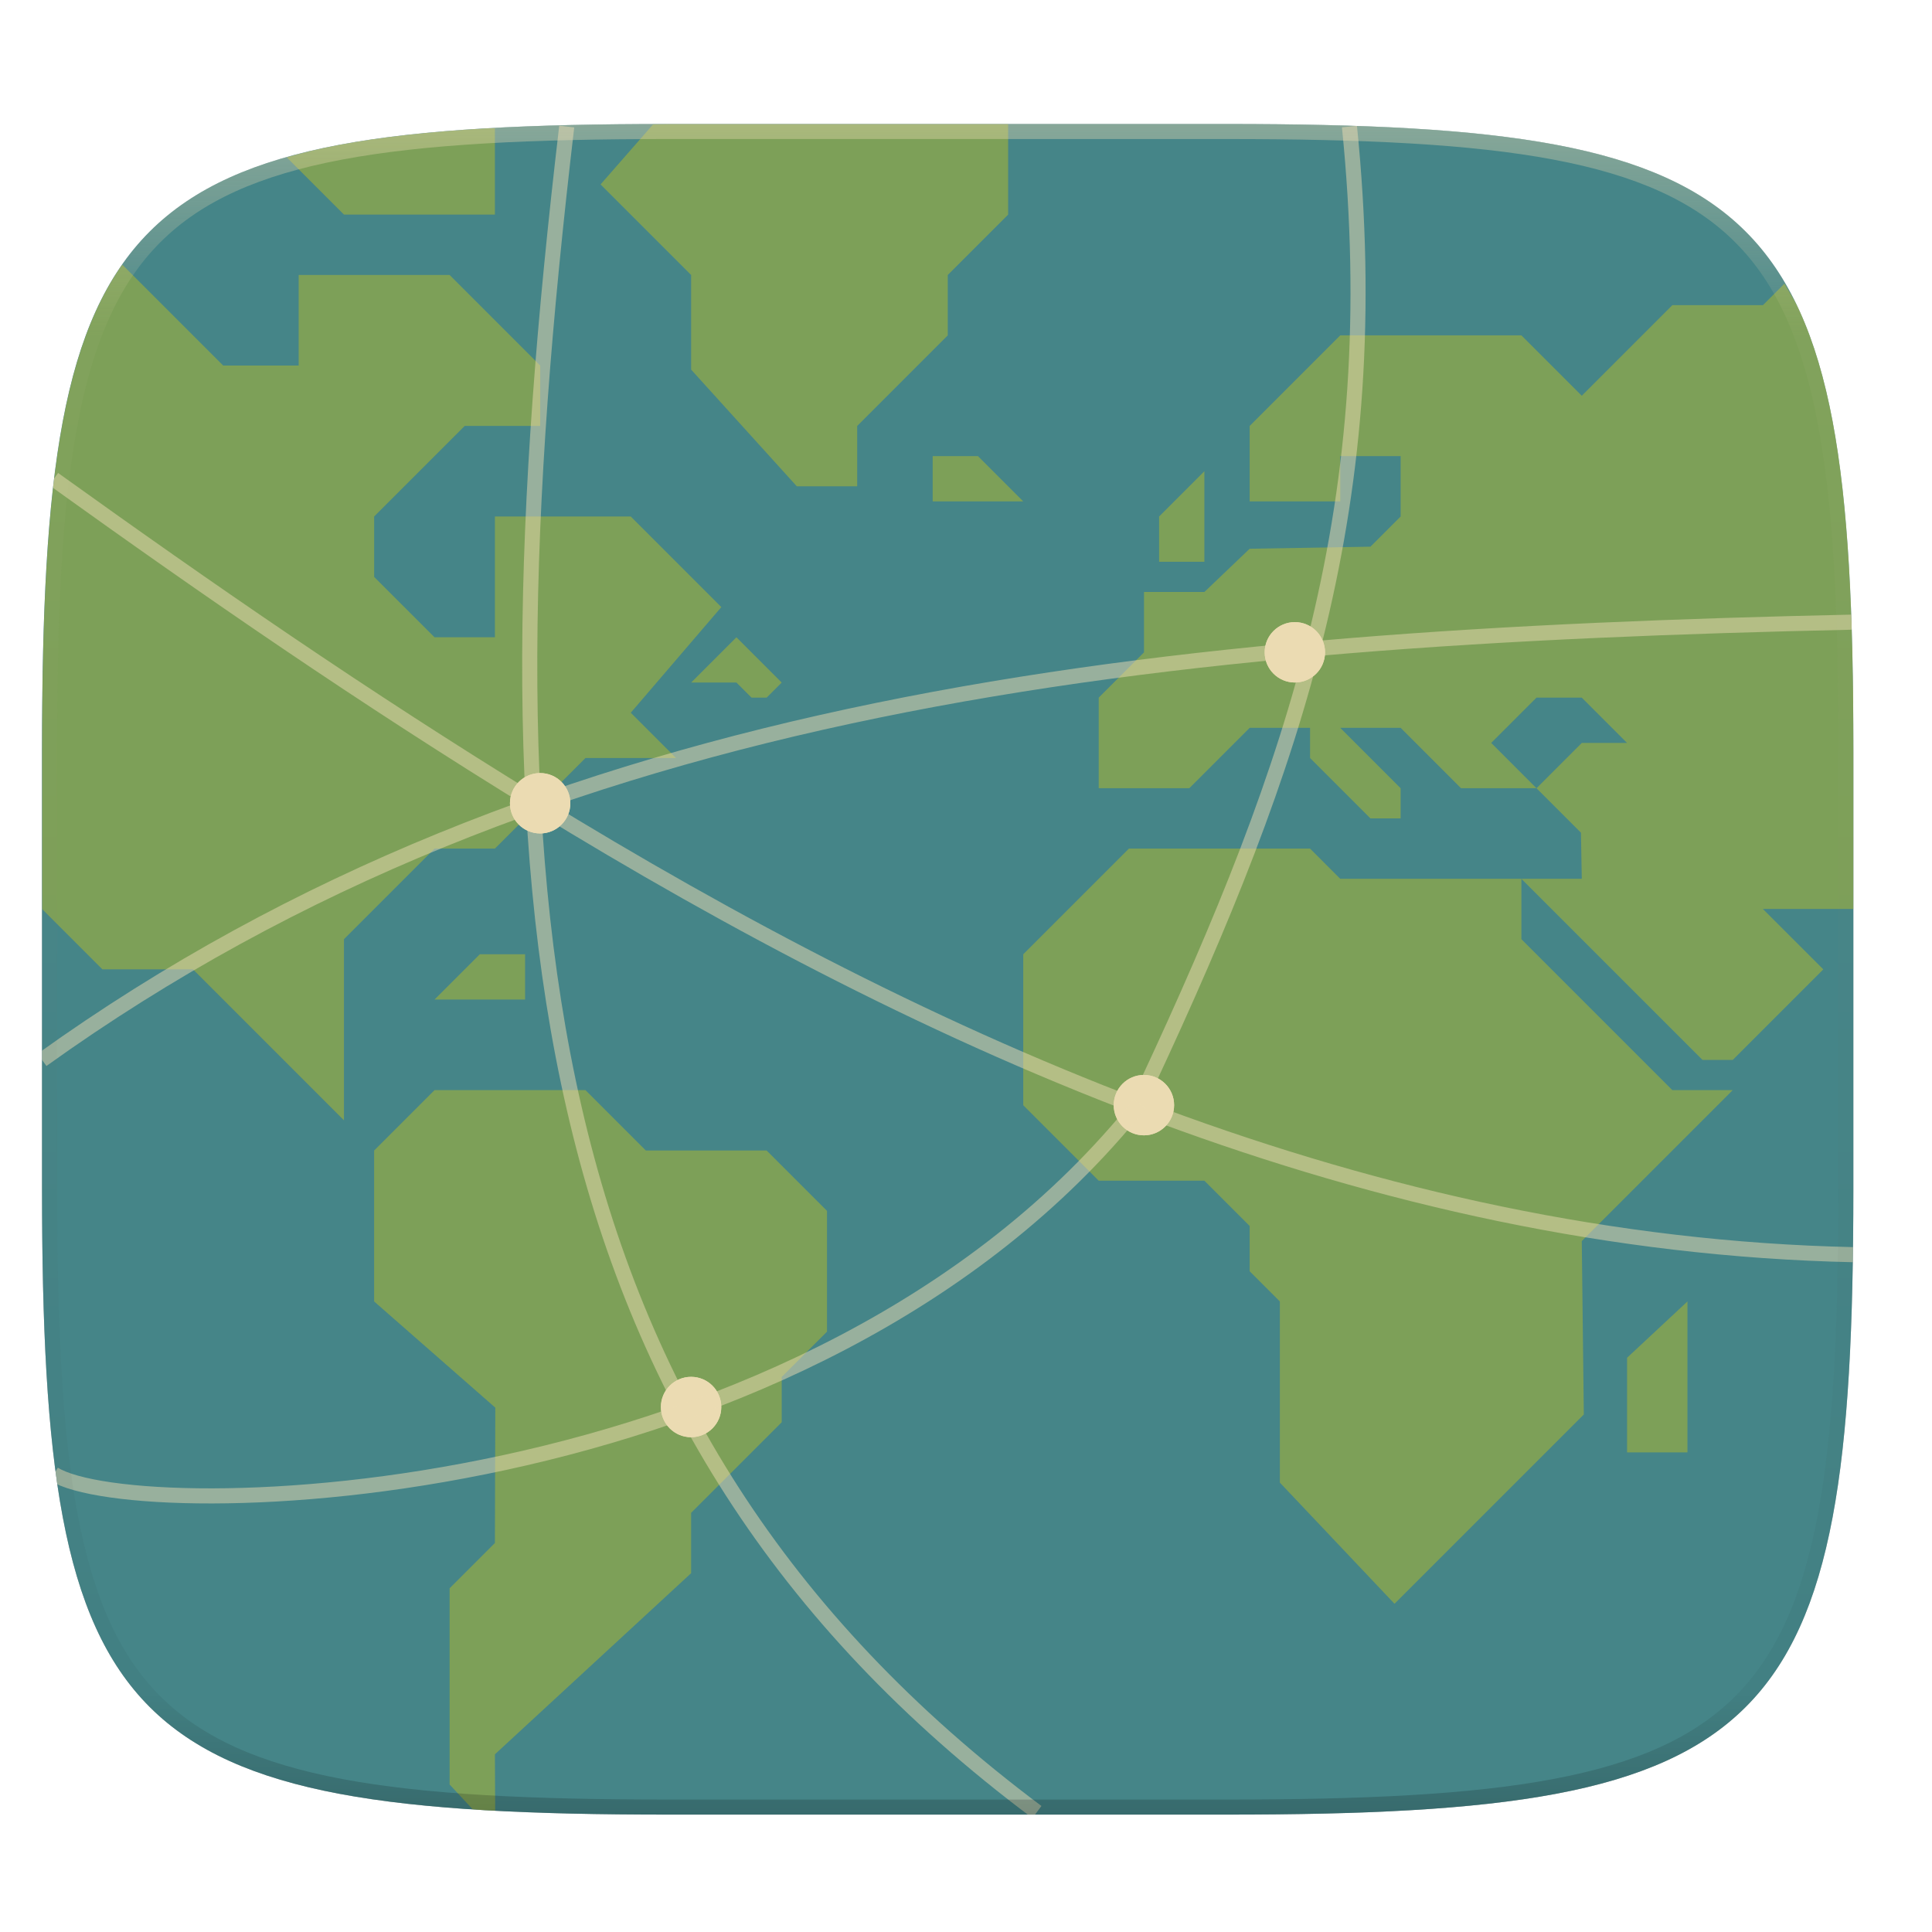
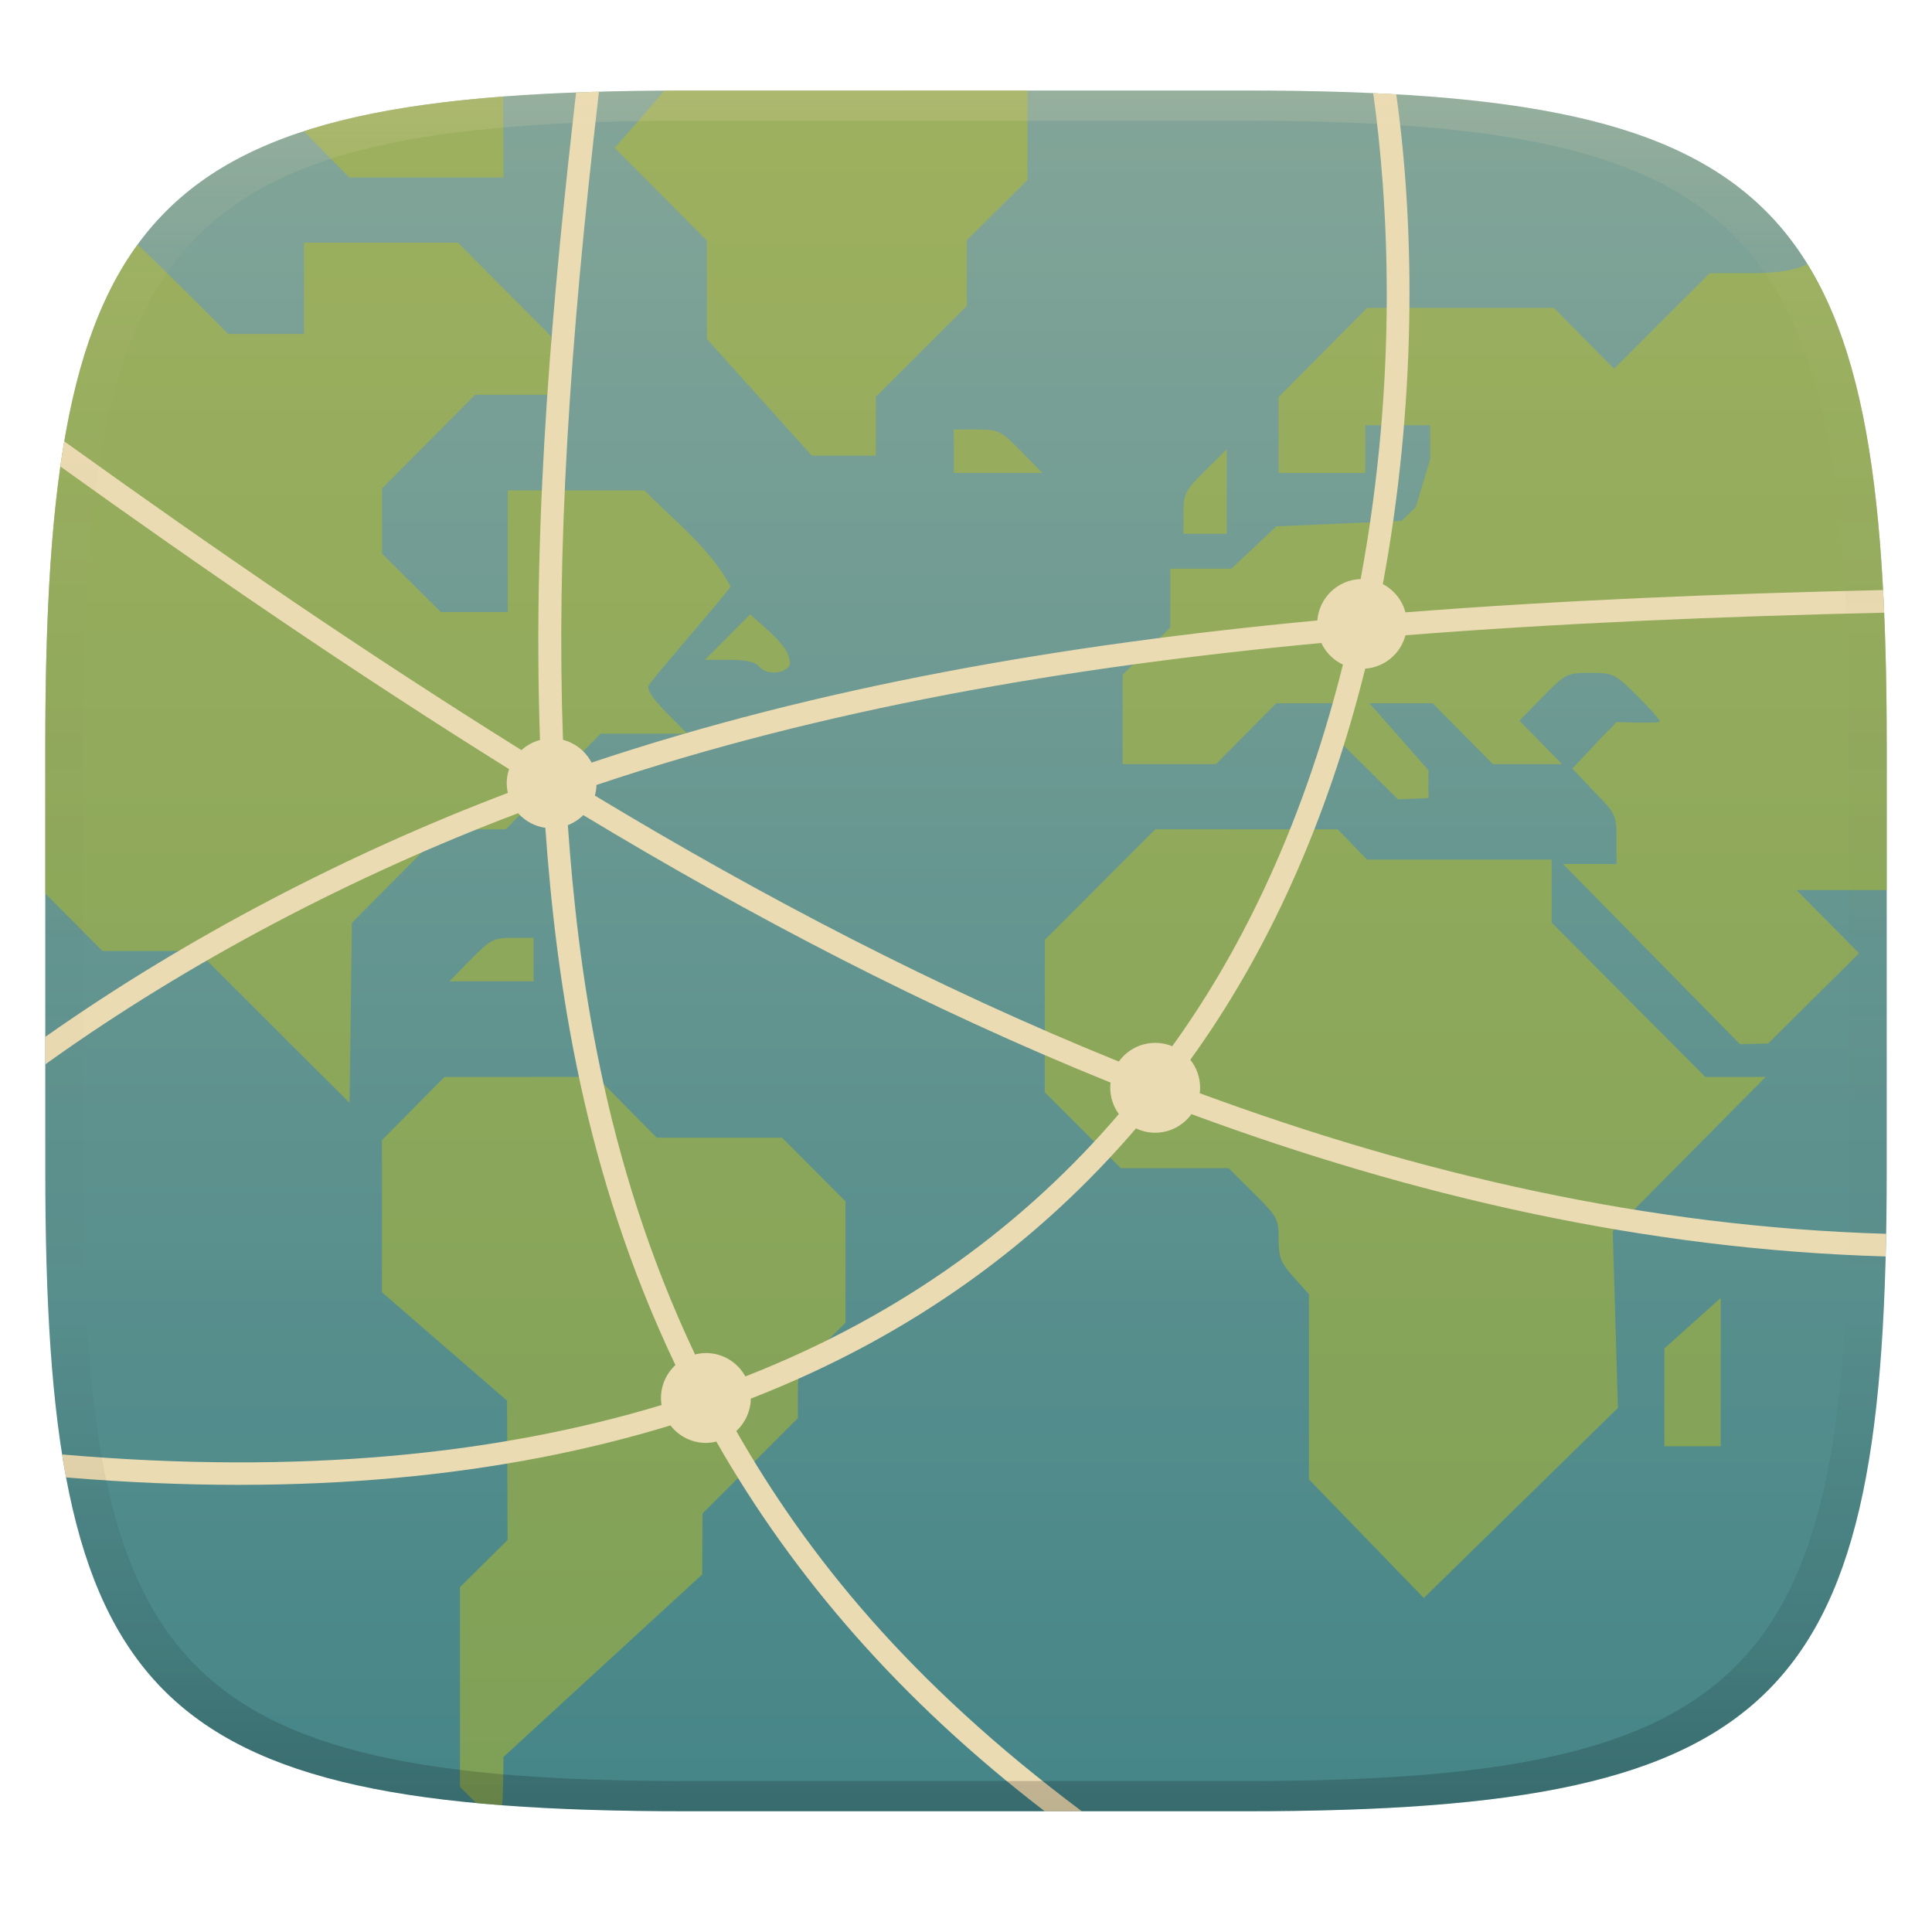
- <svg xmlns="http://www.w3.org/2000/svg" width="256" height="256" viewBox="0 0 67.73 67.73">
+ <svg xmlns="http://www.w3.org/2000/svg" width="256" height="256" version="1.1">
  <defs>
-     <linearGradient id="k" x1="296" x2="296" y1="-212" y2="236" gradientUnits="userSpaceOnUse">
-       <stop offset="0" stop-color="#ebdbb2" />
-       <stop offset=".125" stop-color="#ebdbb2" stop-opacity=".098" />
-       <stop offset=".925" stop-opacity=".098" />
-       <stop offset="1" stop-opacity=".498" />
+     <linearGradient id="linearGradient31" x1=".5" x2=".5" y2="1" gradientTransform="matrix(244,0,0,228,5.986,12)" gradientUnits="userSpaceOnUse">
+       <stop stop-color="#ebdbb2" stop-opacity=".2" offset="0" />
+       <stop stop-color="#ebdbb2" stop-opacity=".05" offset=".1" />
+       <stop stop-opacity="0" offset=".704" />
+       <stop stop-opacity=".1" offset=".897" />
+       <stop stop-opacity=".2" offset="1" />
    </linearGradient>
-     <clipPath id="j">
-       <path d="M361.938-212C507.235-212 528-191.287 528-46.125v116.25C528 215.286 507.235 236 361.937 236H214.063C68.766 236 48 215.286 48 70.125v-116.25C48-191.287 68.765-212 214.063-212z" fill="#b16286" />
-     </clipPath>
-     <clipPath id="e">
-       <path d="M188.969 44C261.617 44 272 54.357 272 126.938v58.124C272 257.644 261.617 268 188.969 268H115.03C42.383 268 32 257.643 32 185.062v-58.125C32 54.358 42.383 44 115.031 44z" fill="#fb4934" opacity=".1" />
-     </clipPath>
-     <clipPath id="d">
-       <path d="M329.938 16C475.235 16 496 36.713 496 181.875v116.25C496 443.286 475.235 464 329.937 464H182.063C36.766 464 16 443.286 16 298.125v-116.25C16 36.713 36.765 16 182.063 16z" fill="#458588" />
-     </clipPath>
-     <linearGradient id="c" x1="24" x2="280" y1="28" y2="284" gradientTransform="matrix(.26458 0 0 .26458 -6.993 221.973)" gradientUnits="userSpaceOnUse">
-       <stop offset="0" stop-color="#458588" />
-       <stop offset="1" stop-color="#458588" />
+     <linearGradient id="linearGradient6" x1="140" x2="140" y1="12" y2="240" gradientUnits="userSpaceOnUse">
+       <stop stop-color="#83a598" offset="0" />
+       <stop stop-color="#458588" offset="1" />
    </linearGradient>
  </defs>
-   <path transform="scale(.26458)" d="M5.568 101.37v56.124c0 9.073.162 17.173.588 24.402.213 3.615.493 7.012.85 10.204.357 3.191.793 6.18 1.32 8.974.527 2.795 1.145 5.396 1.867 7.819.723 2.422 1.548 4.664 2.49 6.74s2.004 3.982 3.192 5.736a32.67 32.67 0 0 0 3.965 4.813 32.686 32.686 0 0 0 4.818 3.959 38.848 38.848 0 0 0 5.744 3.187c2.078.941 4.323 1.765 6.748 2.486 2.425.722 5.03 1.34 7.827 1.866 2.797.526 5.787.961 8.982 1.318 3.195.357 6.597.635 10.215.848 7.236.425 15.345.586 24.426.586h73.937c9.081 0 17.19-.161 24.426-.586a195.72 195.72 0 0 0 10.213-.848c3.195-.357 6.185-.792 8.982-1.318 2.798-.527 5.403-1.144 7.828-1.866 2.425-.72 4.67-1.545 6.748-2.486 2.078-.941 3.988-2 5.745-3.187a32.67 32.67 0 0 0 4.816-3.96 32.682 32.682 0 0 0 3.967-4.812c1.188-1.754 2.246-3.66 3.19-5.736s1.77-4.318 2.491-6.74c.723-2.423 1.34-5.024 1.868-7.819a121.39 121.39 0 0 0 1.32-8.974c.357-3.192.637-6.589.85-10.204.425-7.229.587-15.33.587-24.402V101.37c0-72.58-10.382-82.937-83.03-82.937H88.6c-72.649 0-83.032 10.356-83.032 82.937z" filter="url(#a)" opacity=".2" />
-   <path transform="matrix(.26458 0 0 .26458 0 3.404)" d="M162.537 3.568c72.648 0 83.031 10.357 83.031 82.938v58.125c0 72.58-10.383 82.937-83.031 82.937H88.599c-72.648 0-83.031-10.357-83.031-82.937V86.506c0-72.581 10.383-82.938 83.031-82.938z" filter="url(#b)" opacity=".1" />
-   <path d="M43.005 233.614c19.221 0 21.968 2.74 21.968 21.944v15.38c0 19.203-2.747 21.943-21.968 21.943H23.442c-19.222 0-21.969-2.74-21.969-21.944v-15.379c0-19.204 2.747-21.944 21.969-21.944z" fill="url(#c)" transform="translate(0 -229.267)" />
-   <g transform="matrix(.1323 0 0 .1323 -.643 2.231)" clip-path="url(#d)" fill="#b8bb26" opacity=".82">
-     <g opacity=".6">
-       <path d="M130.122 462.57c1.074.07 1.995.193 3.09.257.848.05 2.003.024 2.863.07L136 448l52-48v-16l24-24v-12l12-12v-32l-16-16h-32l-16-16h-40l-16 16v40l32.105 28.137-.105 35.863-12 12v52l6.12 6.57zM200 152l-12 12h12l4 4h4l4-4-12-12z" />
-       <path d="M37.298 53.296c-.209.298-.48.526-.684.828-2.377 3.508-4.497 7.326-6.383 11.477s-3.536 8.636-4.98 13.48c-1.445 4.845-2.68 10.048-3.735 15.637-1.054 5.589-1.926 11.562-2.64 17.945s-1.274 13.177-1.7 20.407c-.851 14.458-1.175 30.659-1.175 48.804V224l16 16h24l40 40v-48l24-24h16l24-24h24l-12-12 24-28-24-24h-36v32h-16l-16-16v-16l24-24h20V80l-24-24H84v24H64L37.298 53.296zM352 208h-48l-28 28v40l20 20h28l12 12v12l8 8v48l30.378 32.108 50.163-50.162L424 312l40-40h-16l-40-40v-16h-48z" />
-       <path d="M496 224v-42.126c0-18.145-.323-34.346-1.175-48.804-.426-7.23-.985-14.023-1.7-20.407s-1.586-12.356-2.64-17.945-2.29-10.792-3.734-15.637-3.1-9.33-4.985-13.48c-1.2-2.642-2.667-4.927-4.062-7.305L472 64h-24l-24 24-16-16h-48l-24 24v20h24v-12h16v16l-8 8-32 .543L324 140h-16v16l-12 12v24h24l16-16h16v8l16 16h8v-8l-16-16h16l16 16h20l-12-12 12-12h12l12 12h-12l-12 12 11.781 11.785.219 12.215h-16l48 48h8l24-24-16-16h24z" />
-       <path d="M312 132v-12l12-12v24zM436 368v-25.081L452 328v40zM272 16h-89.937c-1.542 0-2.634.096-4.148.1L164 32l24 24V81.08L216 112h16V96l24-24V56l16-16V16zM136 17.109c-.837.045-1.962.018-2.788.066-7.237.425-14.04.978-20.43 1.691-6.39.714-12.37 1.585-17.965 2.637-4.997.94-9.58 2.083-13.98 3.332L96 40h40V17.11zM252 104h12l12 12h-24zM144 236h-12l-12 12h24z" />
-     </g>
-   </g>
-   <g transform="matrix(.26458 0 0 .26458 -6.993 -7.294)" clip-path="url(#e)">
-     <circle cx="98" cy="134" r="4" fill="#ebdbb2" />
-     <circle cx="118" cy="214" r="4" fill="#ebdbb2" />
-     <circle cx="178" cy="174" r="4" fill="#ebdbb2" />
-     <circle cx="198" cy="114" r="4" fill="#ebdbb2" />
-     <path d="M32 168c67.115-48.156 148-56 240-58M33.542 91.046c20.574 14.763 40.9 28.826 63.987 43C149.75 166.11 208.203 192.426 272 193.813M178.5 171c19.715-42.258 31.751-77.102 26.734-126.663M163.823 267.663c-68.609-51.345-74.122-122.886-62.3-223.326" fill="none" opacity=".5" stroke-width="2" stroke="#ebdbb2" />
-     <circle cx="98" cy="134" r="4" fill="#ebdbb2" filter="url(#f)" />
-     <circle cx="118" cy="214" r="4" fill="#ebdbb2" filter="url(#g)" />
-     <circle cx="178" cy="174" r="4" fill="#ebdbb2" filter="url(#h)" />
-     <circle cx="198" cy="114" r="4" fill="#ebdbb2" filter="url(#i)" />
-     <path d="M177.439 173.813c-43.552 54.493-132.903 55.936-143.871 49.072" fill="none" opacity=".5" stroke-width="2" stroke="#ebdbb2" />
-   </g>
-   <path transform="matrix(.1323 0 0 .1323 -4.877 32.393)" d="M361.938-212C507.235-212 528-191.287 528-46.125v116.25C528 215.286 507.235 236 361.937 236H214.063C68.766 236 48 215.286 48 70.125v-116.25C48-191.287 68.765-212 214.063-212z" clip-path="url(#j)" fill="none" opacity=".4" stroke-linecap="round" stroke-linejoin="round" stroke-width="8" stroke="url(#k)" />
+   <path d="m165 12c72 0 85 15 85 87v56c0 70-13 85-85 85h-74c-72 0-85-15-85-85v-56c0-72 13-87 85-87z" fill="url(#linearGradient6)" style="isolation:isolate" />
+   <path d="m88.03 12.01c-2.152 2.566-6.582 7.583-6.582 7.583l12.22 12.3v13.03l13.9 15.45h8.482v-7.793l12.06-12.05v-8.686l8.035-8.002v-11.84zm-21.36 0.783c-10.47 0.796-19.16 2.231-26.42 4.595 2.006 2.044 6.035 6.133 6.035 6.133h20.42zm-26.38 19.37v12.09h-10.06s-7.91-8.012-12-11.85c-8.094 11.1-11.25 27.81-12.03 52.36-0.032 1.327-0.077 2.587-0.105 4.01-0.07 3.306-0.1 6.645-0.1 10.23v19.37l7.575 7.638h12.59l20.16 20.13 0.309-23.87 12.3-12.38h8.074l12.59-12.67h11.46l-2.775-2.826c-1.876-1.908-2.623-3.069-2.311-3.596 0.691-1.155 10.18-11.96 10.84-13.07-2.507-4.834-7.533-8.829-11.43-12.75h-18.1v16.12h-8.869l-7.779-7.742v-8.643l12.32-12.4h10.06v-7.754l-12.32-12.4zm192.3 4.03h-6.051l-12.67 12.67-7.98-8.066h-24.73l-11.74 11.82v10.06h11.48v-6.334h8.609v4.492l-1.898 6.34-1.898 1.846-8.291 0.365-8.289 0.359-5.959 5.598h-8.105v7.812l-6.312 6.254v11.84h12.37l7.977-8.059h8.352v5.014l7.805 7.73 4.018-0.195 4e-3 -3.676-7.816-8.873h8.363l7.979 8.059h9.168l-5.652-5.76 3.113-3.166c3.026-3.077 3.211-3.162 6.279-3.162 3.037 0 3.274 0.116 6.191 3 1.667 1.653 3.029 3.209 3.029 3.457 0 0.248-5.75 0.065-5.75 0.065-1.751 1.964 0.79-0.974-5.84 6.156l2.855 3.029c2.906 2.95 2.992 3.136 2.992 6.33v3.291l-7.082-8e-3 23.44 23.88 3.732-0.088 12.05-11.96-8.289-8.373h11.96v-18.94c0-30.51-2.334-50.76-10.5-64-2.156 1.005-4.569 1.153-6.914 1.193zm-106.2 20.72v5.756h11.72l-2.824-2.881c-2.686-2.733-2.98-2.875-5.867-2.875zm36.16 2.633-2.867 2.832c-2.651 2.621-2.871 3.05-2.871 5.594v2.756h5.742v-5.592zm-63.14 21.85c-2.01 2.005-4.01 4.018-6.012 6.031h3.221c2.161 0 3.459 0.283 3.937 0.863 0.934 1.123 3.103 1.103 4.053-0.039 0.537-2.408-3.53-5.184-5.199-6.855zm53.68 28.48-14.65 14.67v20.19l10.06 10.05h14.29l3.32 3.291c3.141 3.124 3.318 3.444 3.318 6.123 0 2.423 0.287 3.148 2.008 5.057l2.006 2.229v24.54l15.22 15.72 25.72-25.19-0.686-23.41 20.27-20.45h-8.008l-20.36-20.45v-8.342h-24.46l-3.893-4.025h-12.08zm-85.14 14.39c-2.536 0-2.96 0.225-5.572 2.881l-2.826 2.879h11.15v-5.76zm-9.047 18.43-8.293 8.377v20.16l16.58 14.36 0.068 18.46-6.312 6.256v26.46l2.14 2.144s2.09 0.194 3.432 0.291c0.159-0.665 0.198-6.402 0.198-6.402l26.33-24.18 0.045-8.078 12.63-12.63v-3.197c0-3.112 0.08-3.28 3.156-6.322l3.158-3.127v-16.08l-8.41-8.434h-16.6l-7.973-8.061zm169.1 29.29-7.461 6.693v12.96h7.461z" fill="#b8bb26" opacity=".5" stroke-width="3.865" />
+   <path d="m79.367 12.151c-1.035 0.029-2.026 0.061-3.033 0.099-2.854 25.075-5.853 55.129-4.781 85.803-0.914 0.246-1.756 0.707-2.457 1.344-21.222-13.256-40.445-26.472-59.725-40.305l-0.858-0.604c-0.183 1.08-0.357 2.195-0.517 3.322 19.161 13.74 38.324 26.904 59.461 40.107-0.206 0.605-0.312 1.24-0.316 1.879 0.005 0.427 0.056 0.852 0.152 1.268-20.985 7.964-42.384 19.01-61.293 32.326v3.644c19.18-13.762 41.126-25.138 62.652-33.281 0.935 1.052 2.212 1.738 3.606 1.938 1.49 20.817 5.126 45.778 17.24 71.188-1.218 1.124-1.912 2.704-1.916 4.361 0.002 0.313 0.029 0.625 0.08 0.934-21.635 6.533-47.755 9.283-79.434 6.549 0.165 1.041 0.337 2.045 0.524 3.043 31.772 2.656 58.163-0.198 80.087-6.891 1.124 1.458 2.858 2.315 4.699 2.32 0.466-5e-3 0.929-0.065 1.381-0.178 10.303 18.035 24.449 34.34 43.51 48.982h4.912c-22.921-17.152-36.323-33.841-45.781-50.383 1.205-1.106 1.902-2.659 1.928-4.295 21.677-8.419 38.333-20.982 51.041-35.801 0.793 0.376 1.659 0.572 2.537 0.574 1.905-6e-3 3.691-0.923 4.807-2.467 29.253 10.811 59.932 17.94 91.991 18.859 0.025-0.958 0.047-2.018 0.065-3-31.63-0.913-61.987-7.934-90.958-18.631 0.031-0.238 0.048-0.478 0.051-0.719-3.7e-4 -1.348-0.458-2.657-1.299-3.711 10.255-14.18 18.136-31.572 23.176-51.824 2.54-0.183 4.682-1.961 5.33-4.424 20.484-1.613 41.659-2.496 63.438-2.994-0.044-1.007-0.091-2.021-0.144-3-21.69 0.496-42.826 1.356-63.296 2.957-0.43-1.613-1.517-2.971-2.996-3.744 4.408-23.679 4.317-46.83 1.779-64.899-1.003-0.058-2.018-0.108-3.051-0.156 1.936 13.932 3.404 37.064-1.666 64.39-3.03 0.1-5.501 2.46-5.74 5.482-33.886 3.197-66.029 8.762-96.17 18.838-0.777-1.497-2.153-2.595-3.785-3.019-0.881-24.922 0.799-51.832 4.769-85.884zm95.715 73.046c0.59 1.261 1.604 2.276 2.865 2.867-5.701 22.803-14.4 39.192-22.619 50.564-0.718-0.294-1.486-0.446-2.262-0.445-1.91 6e-3 -3.701 0.928-4.816 2.478-24.151-9.765-47.33-21.9-69.428-35.242 0.128-0.458 0.2-0.931 0.215-1.406 30.025-10.074 62.124-15.624 96.045-18.816zm-97.793 22.809c22.197 13.398 45.528 25.604 69.871 35.445-0.029 0.228-0.046 0.458-0.049 0.688 5e-3 1.251 0.404 2.469 1.141 3.481-12.311 14.385-28.473 26.539-49.488 34.766-1.044-1.911-3.047-3.101-5.225-3.102-0.487 4e-3 -0.972 0.068-1.443 0.189-12.323-25.969-15.542-51.675-16.854-70.137 0.767-0.297 1.464-0.75 2.047-1.33z" fill="#ebdbb2" style="isolation:isolate" />
+   <path d="m91 12c-72 0-85 15-85 87v56c0 70 13 85 85 85h74c72 0 85-15 85-85v-56c0-72-13-87-85-87zm0 4h74c68 0 80 15 80 83v56c0 66-12 81-80 81h-74c-68 0-80-15-80-81v-56c0-68 12-83 80-83z" fill="url(#linearGradient31)" style="isolation:isolate" />
</svg>
